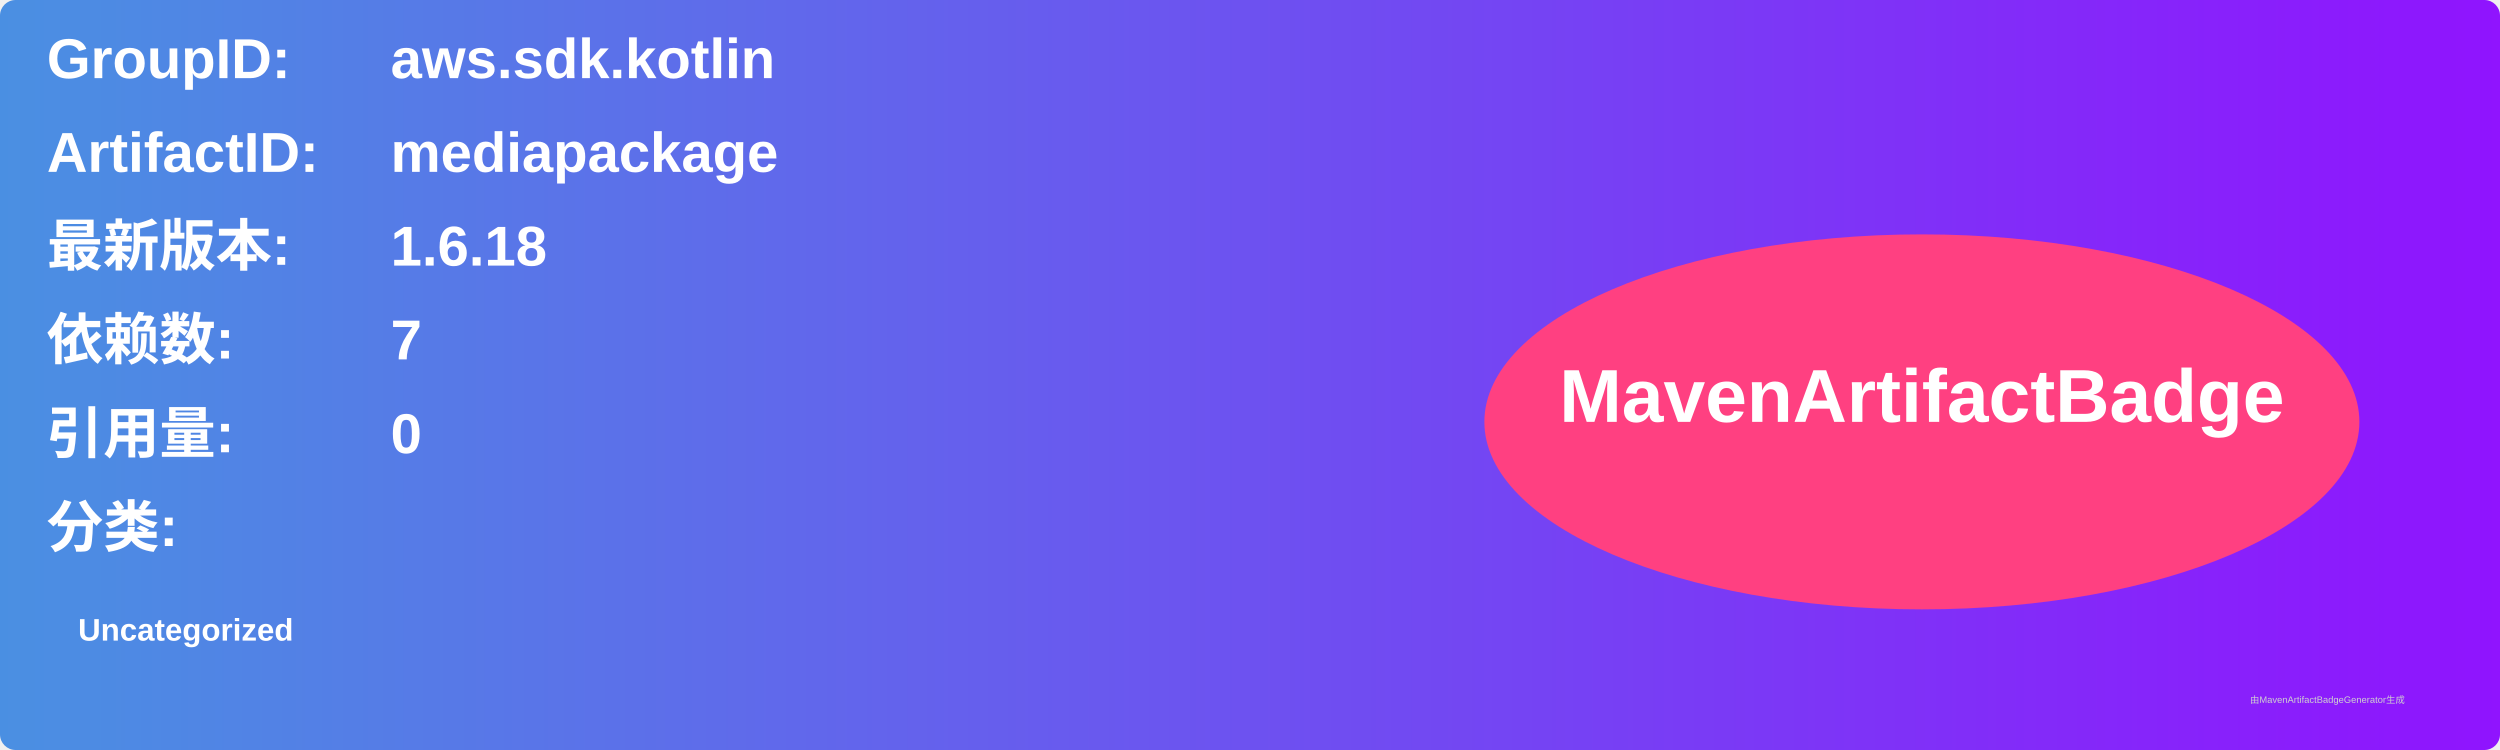
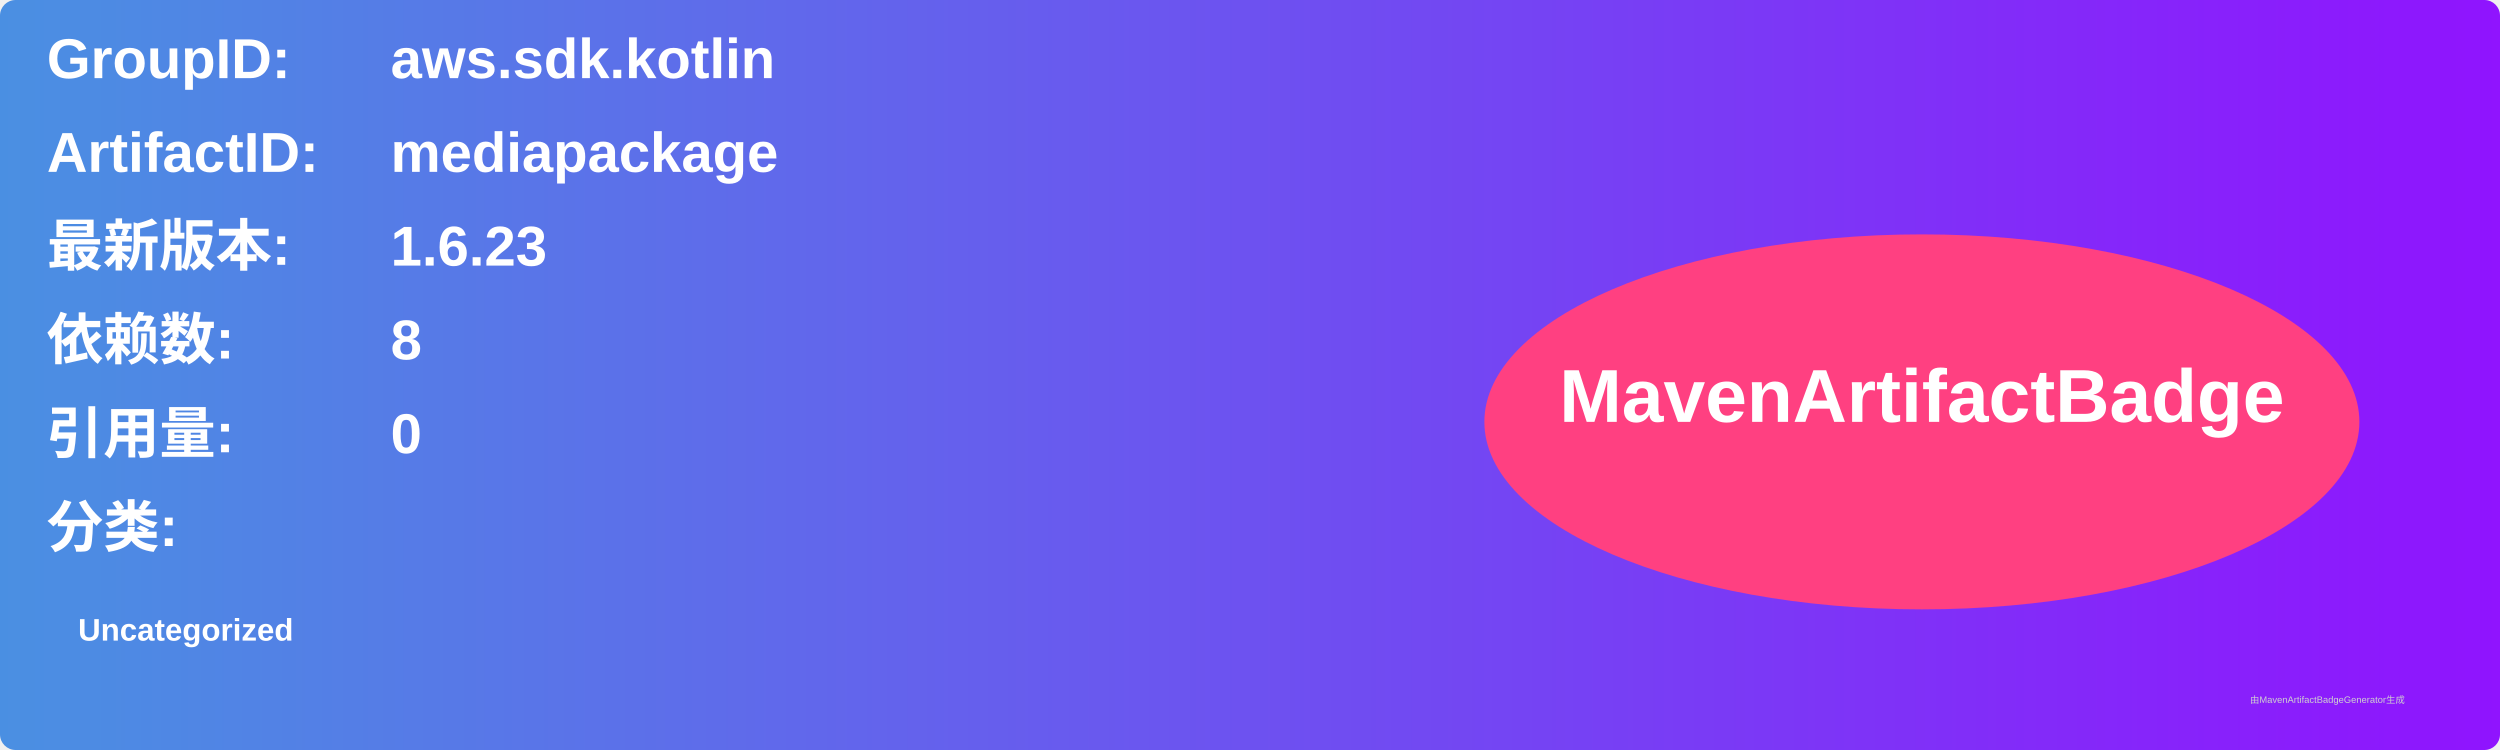
<svg xmlns="http://www.w3.org/2000/svg" width="800" height="240" viewBox="0 0 800 240">
  <linearGradient id="grad" x1="0%" y1="0%" x2="100%" y2="0%">
    <stop offset="0%" stop-color="#4a90e2" />
    <stop offset="100%" stop-color="#9013fe" />
  </linearGradient>
  <rect width="100%" height="100%" rx="5" ry="5" fill="url(#grad)" />
  <g transform="translate(15, 15)">
    <text x="0" y="10" font-family="Arial" font-size="18" fill="white" font-weight="bold" width="260">GroupID:</text>
    <text x="110" y="10" font-family="Arial" font-size="18" fill="white" font-weight="bold" width="460">aws.sdk.kotlin</text>
    <text x="0" y="40" font-family="Arial" font-size="18" fill="white" font-weight="bold" width="260">ArtifactID:</text>
    <text x="110" y="40" font-family="Arial" font-size="18" fill="white" font-weight="bold" width="460">mediapackage</text>
    <text x="0" y="70" font-family="Arial" font-size="18" fill="white" font-weight="bold">最新版本:</text>
    <text x="110" y="70" font-family="Arial" font-size="18" fill="white" font-weight="bold">
-       <tspan font-weight="bold">1.6.18</tspan>
+       <tspan font-weight="bold">1.6.23</tspan>
    </text>
    <text x="0" y="100" font-family="Arial" font-size="18" fill="white" font-weight="bold">依赖数: </text>
    <text x="110" y="100" font-family="Arial" font-size="18" fill="white">
-       <tspan font-weight="bold">7</tspan>
+       <tspan font-weight="bold">8</tspan>
    </text>
    <text x="0" y="130" font-family="Arial" font-size="18" fill="white" font-weight="bold">引用量: </text>
    <text x="110" y="130" font-family="Arial" font-size="18" fill="white">
      <tspan font-weight="bold">0</tspan>
    </text>
    <text x="0" y="160" font-family="Arial" font-size="18" fill="white" font-weight="bold">分类:</text>
    <text x="10" y="190" font-family="Arial" font-size="10" fill="white">
      <tspan font-weight="bold">Uncategorized</tspan>
    </text>
    <ellipse cx="600" cy="120" rx="140" ry="60" fill="#ff4081" />
    <text x="600" y="120" text-anchor="middle" font-family="Arial" font-size="24" fill="white" font-weight="bold">MavenArtifactBadge</text>
  </g>
  <text x="720" y="225" font-family="Arial" font-size="3" fill="#d0d0d0">由MavenArtifactBadgeGenerator生成</text>
</svg>
